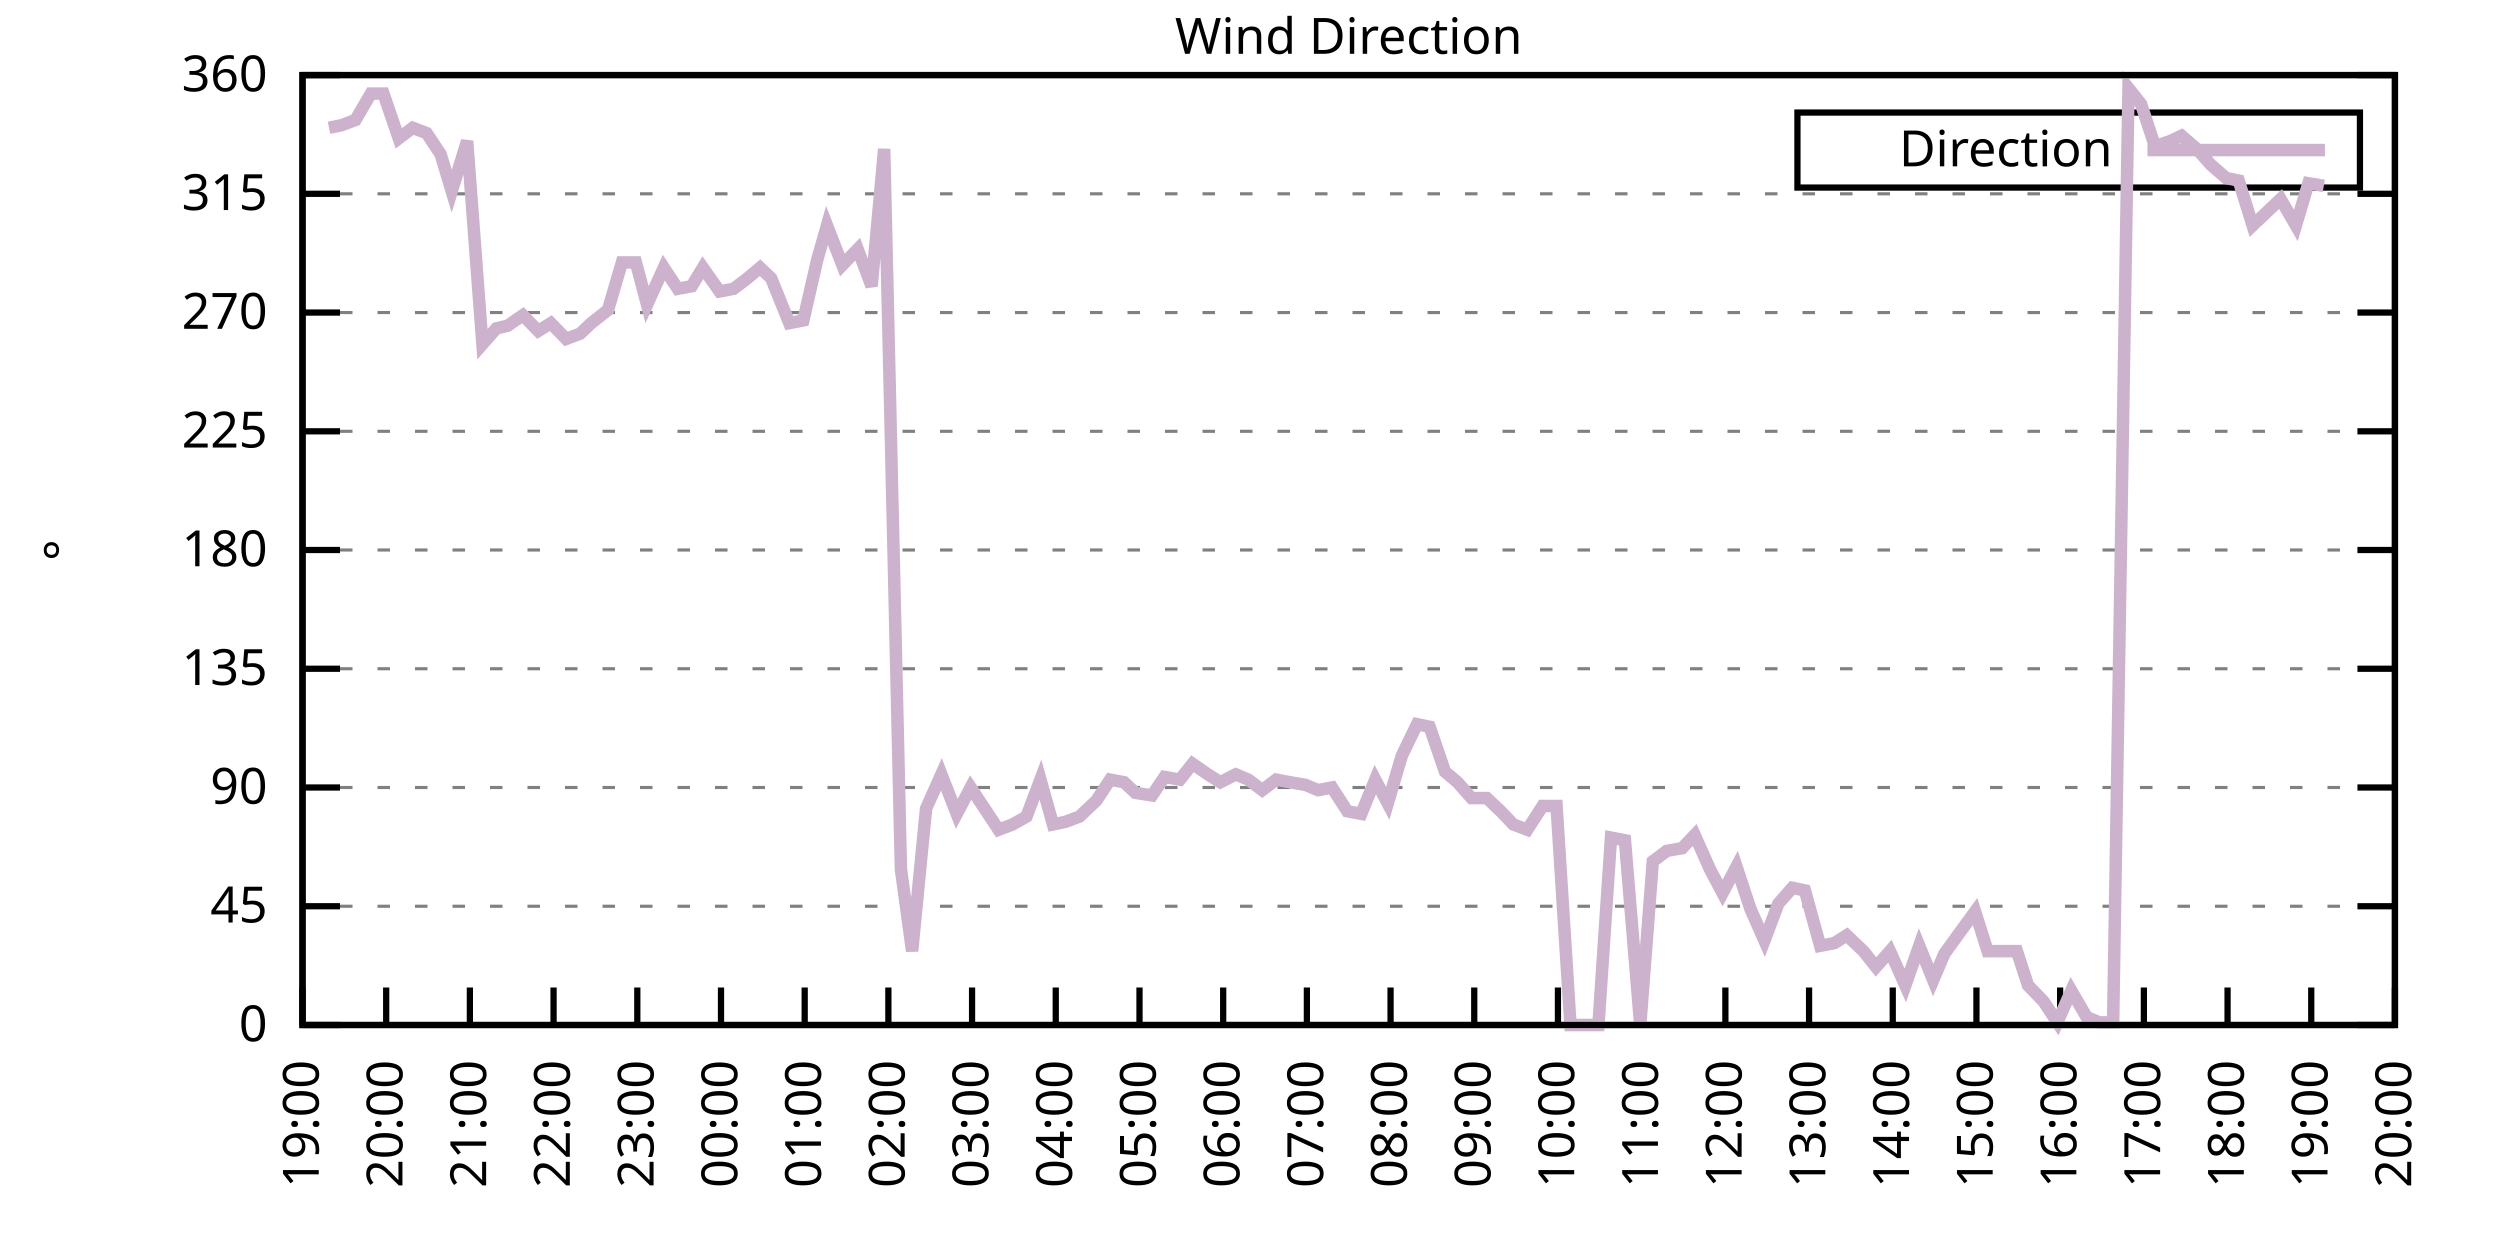
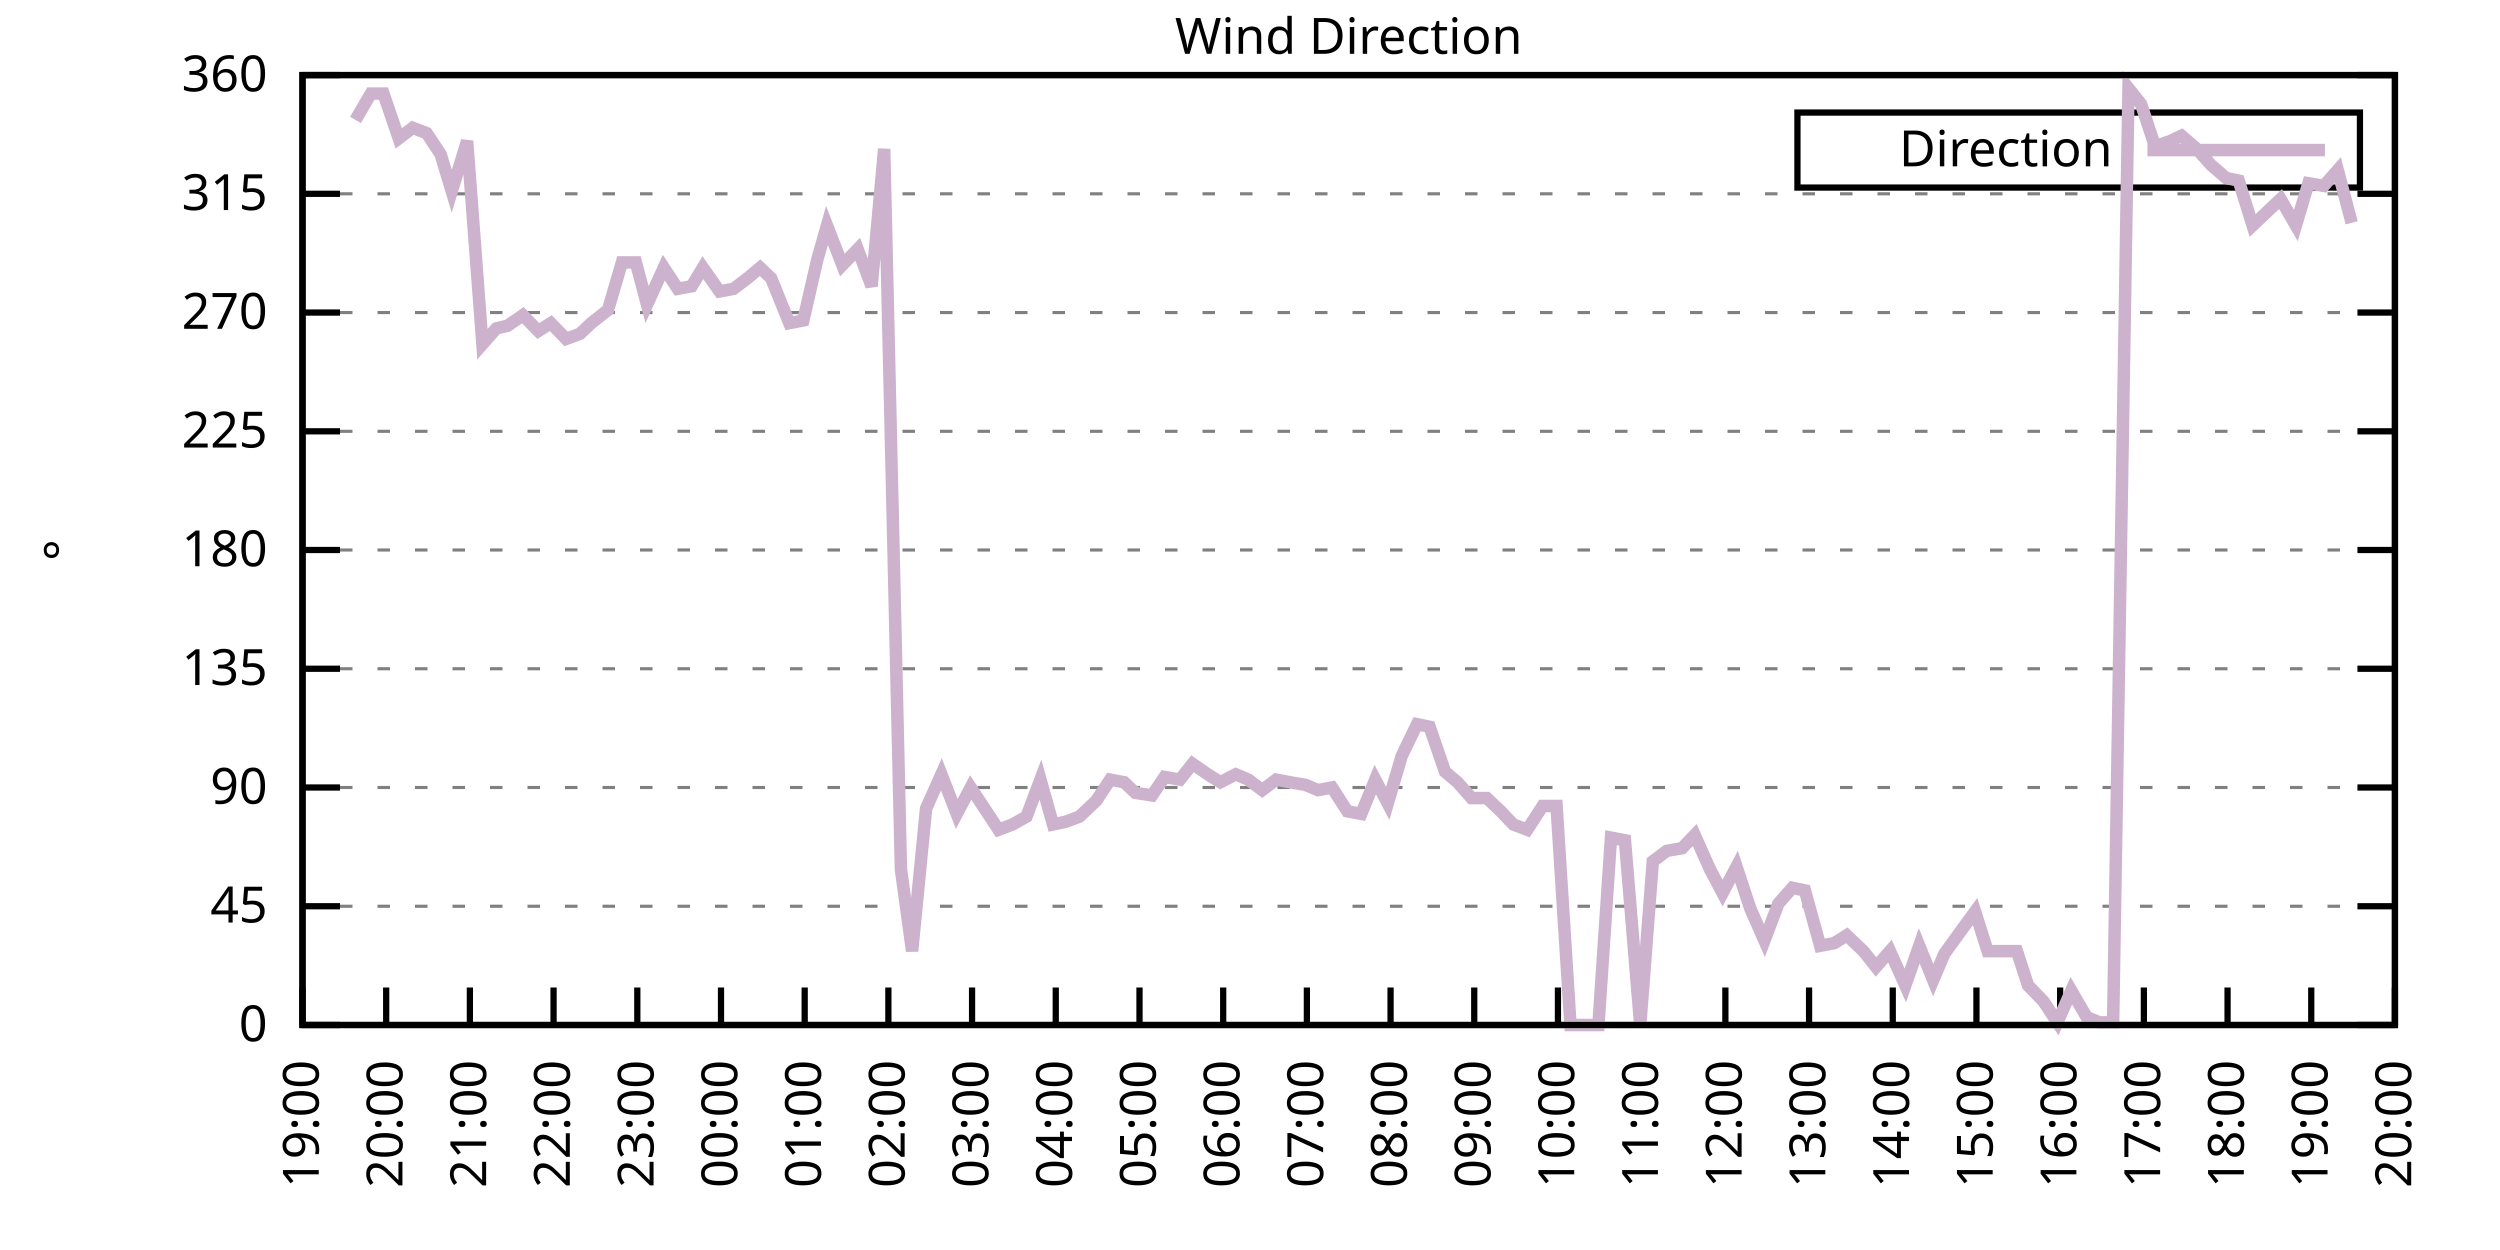
<svg xmlns="http://www.w3.org/2000/svg" xmlns:xlink="http://www.w3.org/1999/xlink" width="400" height="200" viewBox="0 0 400 200">
  <g id="gnuplot_canvas">
    <rect x="0" y="0" width="400" height="200" fill="none" />
    <defs>
      <circle id="gpDot" r="0.5" stroke-width="0.5" stroke="currentColor" />
      <path id="gpPt0" stroke-width="0.333" stroke="currentColor" d="M-1,0 h2 M0,-1 v2" />
      <path id="gpPt1" stroke-width="0.333" stroke="currentColor" d="M-1,-1 L1,1 M1,-1 L-1,1" />
      <path id="gpPt2" stroke-width="0.333" stroke="currentColor" d="M-1,0 L1,0 M0,-1 L0,1 M-1,-1 L1,1 M-1,1 L1,-1" />
      <rect id="gpPt3" stroke-width="0.333" stroke="currentColor" x="-1" y="-1" width="2" height="2" />
      <rect id="gpPt4" stroke-width="0.333" stroke="currentColor" fill="currentColor" x="-1" y="-1" width="2" height="2" />
      <circle id="gpPt5" stroke-width="0.333" stroke="currentColor" cx="0" cy="0" r="1" />
      <use xlink:href="#gpPt5" id="gpPt6" fill="currentColor" stroke="none" />
      <path id="gpPt7" stroke-width="0.333" stroke="currentColor" d="M0,-1.33 L-1.33,0.67 L1.33,0.67 z" />
      <use xlink:href="#gpPt7" id="gpPt8" fill="currentColor" stroke="none" />
      <use xlink:href="#gpPt7" id="gpPt9" stroke="currentColor" transform="rotate(180)" />
      <use xlink:href="#gpPt9" id="gpPt10" fill="currentColor" stroke="none" />
      <use xlink:href="#gpPt3" id="gpPt11" stroke="currentColor" transform="rotate(45)" />
      <use xlink:href="#gpPt11" id="gpPt12" fill="currentColor" stroke="none" />
      <path id="gpPt13" stroke-width="0.333" stroke="currentColor" d="M0,1.330 L1.265,0.411 L0.782,-1.067 L-0.782,-1.076 L-1.265,0.411 z" />
      <use xlink:href="#gpPt13" id="gpPt14" fill="currentColor" stroke="none" />
      <filter id="textbox" filterUnits="objectBoundingBox" x="0" y="0" height="1" width="1">
        <feFlood flood-color="white" flood-opacity="1" result="bgnd" />
        <feComposite in="SourceGraphic" in2="bgnd" operator="atop" />
      </filter>
      <filter id="greybox" filterUnits="objectBoundingBox" x="0" y="0" height="1" width="1">
        <feFlood flood-color="lightgrey" flood-opacity="1" result="grey" />
        <feComposite in="SourceGraphic" in2="grey" operator="atop" />
      </filter>
    </defs>
    <g fill="none" color="white" stroke="currentColor" stroke-width="1.00" stroke-linecap="butt" stroke-linejoin="miter">
</g>
    <g fill="none" color="black" stroke="currentColor" stroke-width="1.00" stroke-linecap="butt" stroke-linejoin="miter">
      <g stroke="none" shape-rendering="crispEdges">
        <polygon fill="rgb(255, 255, 255)" points="48.40,164.00 383.18,164.00 383.18,12.02 48.40,12.02 " />
      </g>
    </g>
    <g fill="none" color="black" stroke="currentColor" stroke-width="1.00" stroke-linecap="butt" stroke-linejoin="miter">
</g>
    <g fill="none" color="black" stroke="black" stroke-width="0.50" stroke-linecap="butt" stroke-linejoin="miter">
</g>
    <g fill="none" color="gray" stroke="currentColor" stroke-width="0.50" stroke-linecap="butt" stroke-linejoin="miter">
      <path stroke="gray" stroke-dasharray="2,4" class="gridline" d="M48.40,164.00 L383.19,164.00  " />
    </g>
    <g fill="none" color="gray" stroke="gray" stroke-width="1.00" stroke-linecap="butt" stroke-linejoin="miter">
</g>
    <g fill="none" color="black" stroke="currentColor" stroke-width="1.00" stroke-linecap="butt" stroke-linejoin="miter">
      <path stroke="black" d="M48.40,164.00 L54.40,164.00 M383.19,164.00 L377.19,164.00  " />
      <g transform="translate(42.80,166.60)" stroke="none" fill="black" font-family="Sans" font-size="8.00" text-anchor="end">
        <text>
          <tspan font-family="Sans"> 0</tspan>
        </text>
      </g>
    </g>
    <g fill="none" color="black" stroke="currentColor" stroke-width="1.00" stroke-linecap="butt" stroke-linejoin="miter">
</g>
    <g fill="none" color="black" stroke="black" stroke-width="0.50" stroke-linecap="butt" stroke-linejoin="miter">
</g>
    <g fill="none" color="gray" stroke="currentColor" stroke-width="0.50" stroke-linecap="butt" stroke-linejoin="miter">
      <path stroke="gray" stroke-dasharray="2,4" class="gridline" d="M48.40,145.00 L383.19,145.00  " />
    </g>
    <g fill="none" color="gray" stroke="gray" stroke-width="1.00" stroke-linecap="butt" stroke-linejoin="miter">
</g>
    <g fill="none" color="black" stroke="currentColor" stroke-width="1.00" stroke-linecap="butt" stroke-linejoin="miter">
      <path stroke="black" d="M48.40,145.00 L54.40,145.00 M383.19,145.00 L377.19,145.00  " />
      <g transform="translate(42.80,147.60)" stroke="none" fill="black" font-family="Sans" font-size="8.00" text-anchor="end">
        <text>
          <tspan font-family="Sans"> 45</tspan>
        </text>
      </g>
    </g>
    <g fill="none" color="black" stroke="currentColor" stroke-width="1.00" stroke-linecap="butt" stroke-linejoin="miter">
</g>
    <g fill="none" color="black" stroke="black" stroke-width="0.50" stroke-linecap="butt" stroke-linejoin="miter">
</g>
    <g fill="none" color="gray" stroke="currentColor" stroke-width="0.50" stroke-linecap="butt" stroke-linejoin="miter">
      <path stroke="gray" stroke-dasharray="2,4" class="gridline" d="M48.40,126.00 L383.19,126.00  " />
    </g>
    <g fill="none" color="gray" stroke="gray" stroke-width="1.00" stroke-linecap="butt" stroke-linejoin="miter">
</g>
    <g fill="none" color="black" stroke="currentColor" stroke-width="1.00" stroke-linecap="butt" stroke-linejoin="miter">
      <path stroke="black" d="M48.40,126.00 L54.40,126.00 M383.19,126.00 L377.19,126.00  " />
      <g transform="translate(42.80,128.60)" stroke="none" fill="black" font-family="Sans" font-size="8.00" text-anchor="end">
        <text>
          <tspan font-family="Sans"> 90</tspan>
        </text>
      </g>
    </g>
    <g fill="none" color="black" stroke="currentColor" stroke-width="1.00" stroke-linecap="butt" stroke-linejoin="miter">
</g>
    <g fill="none" color="black" stroke="black" stroke-width="0.50" stroke-linecap="butt" stroke-linejoin="miter">
</g>
    <g fill="none" color="gray" stroke="currentColor" stroke-width="0.50" stroke-linecap="butt" stroke-linejoin="miter">
      <path stroke="gray" stroke-dasharray="2,4" class="gridline" d="M48.40,107.00 L383.19,107.00  " />
    </g>
    <g fill="none" color="gray" stroke="gray" stroke-width="1.00" stroke-linecap="butt" stroke-linejoin="miter">
</g>
    <g fill="none" color="black" stroke="currentColor" stroke-width="1.00" stroke-linecap="butt" stroke-linejoin="miter">
      <path stroke="black" d="M48.40,107.00 L54.40,107.00 M383.19,107.00 L377.19,107.00  " />
      <g transform="translate(42.80,109.60)" stroke="none" fill="black" font-family="Sans" font-size="8.00" text-anchor="end">
        <text>
          <tspan font-family="Sans"> 135</tspan>
        </text>
      </g>
    </g>
    <g fill="none" color="black" stroke="currentColor" stroke-width="1.00" stroke-linecap="butt" stroke-linejoin="miter">
</g>
    <g fill="none" color="black" stroke="black" stroke-width="0.50" stroke-linecap="butt" stroke-linejoin="miter">
</g>
    <g fill="none" color="gray" stroke="currentColor" stroke-width="0.50" stroke-linecap="butt" stroke-linejoin="miter">
      <path stroke="gray" stroke-dasharray="2,4" class="gridline" d="M48.40,88.00 L383.19,88.00  " />
    </g>
    <g fill="none" color="gray" stroke="gray" stroke-width="1.00" stroke-linecap="butt" stroke-linejoin="miter">
</g>
    <g fill="none" color="black" stroke="currentColor" stroke-width="1.00" stroke-linecap="butt" stroke-linejoin="miter">
      <path stroke="black" d="M48.40,88.00 L54.40,88.00 M383.19,88.00 L377.19,88.00  " />
      <g transform="translate(42.80,90.60)" stroke="none" fill="black" font-family="Sans" font-size="8.00" text-anchor="end">
        <text>
          <tspan font-family="Sans"> 180</tspan>
        </text>
      </g>
    </g>
    <g fill="none" color="black" stroke="currentColor" stroke-width="1.00" stroke-linecap="butt" stroke-linejoin="miter">
</g>
    <g fill="none" color="black" stroke="black" stroke-width="0.50" stroke-linecap="butt" stroke-linejoin="miter">
</g>
    <g fill="none" color="gray" stroke="currentColor" stroke-width="0.50" stroke-linecap="butt" stroke-linejoin="miter">
      <path stroke="gray" stroke-dasharray="2,4" class="gridline" d="M48.40,69.01 L383.19,69.01  " />
    </g>
    <g fill="none" color="gray" stroke="gray" stroke-width="1.00" stroke-linecap="butt" stroke-linejoin="miter">
</g>
    <g fill="none" color="black" stroke="currentColor" stroke-width="1.00" stroke-linecap="butt" stroke-linejoin="miter">
      <path stroke="black" d="M48.40,69.01 L54.40,69.01 M383.19,69.01 L377.19,69.01  " />
      <g transform="translate(42.80,71.61)" stroke="none" fill="black" font-family="Sans" font-size="8.00" text-anchor="end">
        <text>
          <tspan font-family="Sans"> 225</tspan>
        </text>
      </g>
    </g>
    <g fill="none" color="black" stroke="currentColor" stroke-width="1.00" stroke-linecap="butt" stroke-linejoin="miter">
</g>
    <g fill="none" color="black" stroke="black" stroke-width="0.50" stroke-linecap="butt" stroke-linejoin="miter">
</g>
    <g fill="none" color="gray" stroke="currentColor" stroke-width="0.50" stroke-linecap="butt" stroke-linejoin="miter">
      <path stroke="gray" stroke-dasharray="2,4" class="gridline" d="M48.40,50.01 L383.19,50.01  " />
    </g>
    <g fill="none" color="gray" stroke="gray" stroke-width="1.00" stroke-linecap="butt" stroke-linejoin="miter">
</g>
    <g fill="none" color="black" stroke="currentColor" stroke-width="1.00" stroke-linecap="butt" stroke-linejoin="miter">
      <path stroke="black" d="M48.40,50.01 L54.40,50.01 M383.19,50.01 L377.19,50.01  " />
      <g transform="translate(42.80,52.61)" stroke="none" fill="black" font-family="Sans" font-size="8.00" text-anchor="end">
        <text>
          <tspan font-family="Sans"> 270</tspan>
        </text>
      </g>
    </g>
    <g fill="none" color="black" stroke="currentColor" stroke-width="1.00" stroke-linecap="butt" stroke-linejoin="miter">
</g>
    <g fill="none" color="black" stroke="black" stroke-width="0.50" stroke-linecap="butt" stroke-linejoin="miter">
</g>
    <g fill="none" color="gray" stroke="currentColor" stroke-width="0.50" stroke-linecap="butt" stroke-linejoin="miter">
      <path stroke="gray" stroke-dasharray="2,4" class="gridline" d="M48.40,31.01 L383.19,31.01  " />
    </g>
    <g fill="none" color="gray" stroke="gray" stroke-width="1.00" stroke-linecap="butt" stroke-linejoin="miter">
</g>
    <g fill="none" color="black" stroke="currentColor" stroke-width="1.00" stroke-linecap="butt" stroke-linejoin="miter">
      <path stroke="black" d="M48.40,31.01 L54.40,31.01 M383.19,31.01 L377.19,31.01  " />
      <g transform="translate(42.80,33.61)" stroke="none" fill="black" font-family="Sans" font-size="8.00" text-anchor="end">
        <text>
          <tspan font-family="Sans"> 315</tspan>
        </text>
      </g>
    </g>
    <g fill="none" color="black" stroke="currentColor" stroke-width="1.00" stroke-linecap="butt" stroke-linejoin="miter">
</g>
    <g fill="none" color="black" stroke="black" stroke-width="0.50" stroke-linecap="butt" stroke-linejoin="miter">
</g>
    <g fill="none" color="gray" stroke="currentColor" stroke-width="0.50" stroke-linecap="butt" stroke-linejoin="miter">
      <path stroke="gray" stroke-dasharray="2,4" class="gridline" d="M48.40,12.01 L383.19,12.01  " />
    </g>
    <g fill="none" color="gray" stroke="gray" stroke-width="1.00" stroke-linecap="butt" stroke-linejoin="miter">
</g>
    <g fill="none" color="black" stroke="currentColor" stroke-width="1.00" stroke-linecap="butt" stroke-linejoin="miter">
      <path stroke="black" d="M48.40,12.01 L54.40,12.01 M383.19,12.01 L377.19,12.01  " />
      <g transform="translate(42.80,14.61)" stroke="none" fill="black" font-family="Sans" font-size="8.00" text-anchor="end">
        <text>
          <tspan font-family="Sans"> 360</tspan>
        </text>
      </g>
    </g>
    <g fill="none" color="black" stroke="currentColor" stroke-width="1.00" stroke-linecap="butt" stroke-linejoin="miter">
      <path stroke="black" d="M48.40,164.00 L48.40,158.00  " />
      <g transform="translate(51.00,169.60) rotate(270.00)" stroke="none" fill="black" font-family="Sans" font-size="8.00" text-anchor="end">
        <text>
          <tspan font-family="Sans">19:00</tspan>
        </text>
      </g>
    </g>
    <g fill="none" color="black" stroke="currentColor" stroke-width="1.00" stroke-linecap="butt" stroke-linejoin="miter">
      <path stroke="black" d="M61.79,164.00 L61.79,158.00  " />
      <g transform="translate(64.39,169.60) rotate(270.00)" stroke="none" fill="black" font-family="Sans" font-size="8.00" text-anchor="end">
        <text>
          <tspan font-family="Sans">20:00</tspan>
        </text>
      </g>
    </g>
    <g fill="none" color="black" stroke="currentColor" stroke-width="1.00" stroke-linecap="butt" stroke-linejoin="miter">
      <path stroke="black" d="M75.18,164.00 L75.18,158.00  " />
      <g transform="translate(77.78,169.60) rotate(270.00)" stroke="none" fill="black" font-family="Sans" font-size="8.00" text-anchor="end">
        <text>
          <tspan font-family="Sans">21:00</tspan>
        </text>
      </g>
    </g>
    <g fill="none" color="black" stroke="currentColor" stroke-width="1.00" stroke-linecap="butt" stroke-linejoin="miter">
      <path stroke="black" d="M88.57,164.00 L88.57,158.00  " />
      <g transform="translate(91.17,169.60) rotate(270.00)" stroke="none" fill="black" font-family="Sans" font-size="8.00" text-anchor="end">
        <text>
          <tspan font-family="Sans">22:00</tspan>
        </text>
      </g>
    </g>
    <g fill="none" color="black" stroke="currentColor" stroke-width="1.00" stroke-linecap="butt" stroke-linejoin="miter">
      <path stroke="black" d="M101.97,164.00 L101.97,158.00  " />
      <g transform="translate(104.57,169.60) rotate(270.00)" stroke="none" fill="black" font-family="Sans" font-size="8.00" text-anchor="end">
        <text>
          <tspan font-family="Sans">23:00</tspan>
        </text>
      </g>
    </g>
    <g fill="none" color="black" stroke="currentColor" stroke-width="1.00" stroke-linecap="butt" stroke-linejoin="miter">
      <path stroke="black" d="M115.36,164.00 L115.36,158.00  " />
      <g transform="translate(117.96,169.60) rotate(270.00)" stroke="none" fill="black" font-family="Sans" font-size="8.00" text-anchor="end">
        <text>
          <tspan font-family="Sans">00:00</tspan>
        </text>
      </g>
    </g>
    <g fill="none" color="black" stroke="currentColor" stroke-width="1.00" stroke-linecap="butt" stroke-linejoin="miter">
      <path stroke="black" d="M128.75,164.00 L128.75,158.00  " />
      <g transform="translate(131.35,169.60) rotate(270.00)" stroke="none" fill="black" font-family="Sans" font-size="8.00" text-anchor="end">
        <text>
          <tspan font-family="Sans">01:00</tspan>
        </text>
      </g>
    </g>
    <g fill="none" color="black" stroke="currentColor" stroke-width="1.00" stroke-linecap="butt" stroke-linejoin="miter">
      <path stroke="black" d="M142.14,164.00 L142.14,158.00  " />
      <g transform="translate(144.74,169.60) rotate(270.00)" stroke="none" fill="black" font-family="Sans" font-size="8.00" text-anchor="end">
        <text>
          <tspan font-family="Sans">02:00</tspan>
        </text>
      </g>
    </g>
    <g fill="none" color="black" stroke="currentColor" stroke-width="1.00" stroke-linecap="butt" stroke-linejoin="miter">
      <path stroke="black" d="M155.53,164.00 L155.53,158.00  " />
      <g transform="translate(158.13,169.60) rotate(270.00)" stroke="none" fill="black" font-family="Sans" font-size="8.00" text-anchor="end">
        <text>
          <tspan font-family="Sans">03:00</tspan>
        </text>
      </g>
    </g>
    <g fill="none" color="black" stroke="currentColor" stroke-width="1.00" stroke-linecap="butt" stroke-linejoin="miter">
      <path stroke="black" d="M168.92,164.00 L168.92,158.00  " />
      <g transform="translate(171.52,169.60) rotate(270.00)" stroke="none" fill="black" font-family="Sans" font-size="8.00" text-anchor="end">
        <text>
          <tspan font-family="Sans">04:00</tspan>
        </text>
      </g>
    </g>
    <g fill="none" color="black" stroke="currentColor" stroke-width="1.00" stroke-linecap="butt" stroke-linejoin="miter">
      <path stroke="black" d="M182.32,164.00 L182.32,158.00  " />
      <g transform="translate(184.92,169.60) rotate(270.00)" stroke="none" fill="black" font-family="Sans" font-size="8.00" text-anchor="end">
        <text>
          <tspan font-family="Sans">05:00</tspan>
        </text>
      </g>
    </g>
    <g fill="none" color="black" stroke="currentColor" stroke-width="1.00" stroke-linecap="butt" stroke-linejoin="miter">
      <path stroke="black" d="M195.71,164.00 L195.71,158.00  " />
      <g transform="translate(198.31,169.60) rotate(270.00)" stroke="none" fill="black" font-family="Sans" font-size="8.00" text-anchor="end">
        <text>
          <tspan font-family="Sans">06:00</tspan>
        </text>
      </g>
    </g>
    <g fill="none" color="black" stroke="currentColor" stroke-width="1.00" stroke-linecap="butt" stroke-linejoin="miter">
      <path stroke="black" d="M209.10,164.00 L209.10,158.00  " />
      <g transform="translate(211.70,169.60) rotate(270.00)" stroke="none" fill="black" font-family="Sans" font-size="8.00" text-anchor="end">
        <text>
          <tspan font-family="Sans">07:00</tspan>
        </text>
      </g>
    </g>
    <g fill="none" color="black" stroke="currentColor" stroke-width="1.00" stroke-linecap="butt" stroke-linejoin="miter">
      <path stroke="black" d="M222.49,164.00 L222.49,158.00  " />
      <g transform="translate(225.09,169.60) rotate(270.00)" stroke="none" fill="black" font-family="Sans" font-size="8.00" text-anchor="end">
        <text>
          <tspan font-family="Sans">08:00</tspan>
        </text>
      </g>
    </g>
    <g fill="none" color="black" stroke="currentColor" stroke-width="1.00" stroke-linecap="butt" stroke-linejoin="miter">
      <path stroke="black" d="M235.88,164.00 L235.88,158.00  " />
      <g transform="translate(238.48,169.60) rotate(270.00)" stroke="none" fill="black" font-family="Sans" font-size="8.00" text-anchor="end">
        <text>
          <tspan font-family="Sans">09:00</tspan>
        </text>
      </g>
    </g>
    <g fill="none" color="black" stroke="currentColor" stroke-width="1.00" stroke-linecap="butt" stroke-linejoin="miter">
      <path stroke="black" d="M249.27,164.00 L249.27,158.00  " />
      <g transform="translate(251.87,169.60) rotate(270.00)" stroke="none" fill="black" font-family="Sans" font-size="8.00" text-anchor="end">
        <text>
          <tspan font-family="Sans">10:00</tspan>
        </text>
      </g>
    </g>
    <g fill="none" color="black" stroke="currentColor" stroke-width="1.00" stroke-linecap="butt" stroke-linejoin="miter">
      <path stroke="black" d="M262.67,164.00 L262.67,158.00  " />
      <g transform="translate(265.27,169.60) rotate(270.00)" stroke="none" fill="black" font-family="Sans" font-size="8.00" text-anchor="end">
        <text>
          <tspan font-family="Sans">11:00</tspan>
        </text>
      </g>
    </g>
    <g fill="none" color="black" stroke="currentColor" stroke-width="1.00" stroke-linecap="butt" stroke-linejoin="miter">
      <path stroke="black" d="M276.06,164.00 L276.06,158.00  " />
      <g transform="translate(278.66,169.60) rotate(270.00)" stroke="none" fill="black" font-family="Sans" font-size="8.00" text-anchor="end">
        <text>
          <tspan font-family="Sans">12:00</tspan>
        </text>
      </g>
    </g>
    <g fill="none" color="black" stroke="currentColor" stroke-width="1.00" stroke-linecap="butt" stroke-linejoin="miter">
      <path stroke="black" d="M289.45,164.00 L289.45,158.00  " />
      <g transform="translate(292.05,169.60) rotate(270.00)" stroke="none" fill="black" font-family="Sans" font-size="8.00" text-anchor="end">
        <text>
          <tspan font-family="Sans">13:00</tspan>
        </text>
      </g>
    </g>
    <g fill="none" color="black" stroke="currentColor" stroke-width="1.00" stroke-linecap="butt" stroke-linejoin="miter">
      <path stroke="black" d="M302.84,164.00 L302.84,158.00  " />
      <g transform="translate(305.44,169.60) rotate(270.00)" stroke="none" fill="black" font-family="Sans" font-size="8.00" text-anchor="end">
        <text>
          <tspan font-family="Sans">14:00</tspan>
        </text>
      </g>
    </g>
    <g fill="none" color="black" stroke="currentColor" stroke-width="1.00" stroke-linecap="butt" stroke-linejoin="miter">
      <path stroke="black" d="M316.23,164.00 L316.23,158.00  " />
      <g transform="translate(318.83,169.60) rotate(270.00)" stroke="none" fill="black" font-family="Sans" font-size="8.00" text-anchor="end">
        <text>
          <tspan font-family="Sans">15:00</tspan>
        </text>
      </g>
    </g>
    <g fill="none" color="black" stroke="currentColor" stroke-width="1.00" stroke-linecap="butt" stroke-linejoin="miter">
      <path stroke="black" d="M329.62,164.00 L329.62,158.00  " />
      <g transform="translate(332.22,169.60) rotate(270.00)" stroke="none" fill="black" font-family="Sans" font-size="8.00" text-anchor="end">
        <text>
          <tspan font-family="Sans">16:00</tspan>
        </text>
      </g>
    </g>
    <g fill="none" color="black" stroke="currentColor" stroke-width="1.00" stroke-linecap="butt" stroke-linejoin="miter">
      <path stroke="black" d="M343.02,164.00 L343.02,158.00  " />
      <g transform="translate(345.62,169.60) rotate(270.00)" stroke="none" fill="black" font-family="Sans" font-size="8.00" text-anchor="end">
        <text>
          <tspan font-family="Sans">17:00</tspan>
        </text>
      </g>
    </g>
    <g fill="none" color="black" stroke="currentColor" stroke-width="1.00" stroke-linecap="butt" stroke-linejoin="miter">
      <path stroke="black" d="M356.41,164.00 L356.41,158.00  " />
      <g transform="translate(359.01,169.60) rotate(270.00)" stroke="none" fill="black" font-family="Sans" font-size="8.00" text-anchor="end">
        <text>
          <tspan font-family="Sans">18:00</tspan>
        </text>
      </g>
    </g>
    <g fill="none" color="black" stroke="currentColor" stroke-width="1.00" stroke-linecap="butt" stroke-linejoin="miter">
      <path stroke="black" d="M369.80,164.00 L369.80,158.00  " />
      <g transform="translate(372.40,169.60) rotate(270.00)" stroke="none" fill="black" font-family="Sans" font-size="8.00" text-anchor="end">
        <text>
          <tspan font-family="Sans">19:00</tspan>
        </text>
      </g>
    </g>
    <g fill="none" color="black" stroke="currentColor" stroke-width="1.00" stroke-linecap="butt" stroke-linejoin="miter">
      <path stroke="black" d="M383.19,164.00 L383.19,158.00  " />
      <g transform="translate(385.79,169.60) rotate(270.00)" stroke="none" fill="black" font-family="Sans" font-size="8.00" text-anchor="end">
        <text>
          <tspan font-family="Sans">20:00</tspan>
        </text>
      </g>
    </g>
    <g fill="none" color="black" stroke="currentColor" stroke-width="1.00" stroke-linecap="butt" stroke-linejoin="miter">
</g>
    <g fill="none" color="black" stroke="currentColor" stroke-width="1.00" stroke-linecap="butt" stroke-linejoin="miter">
      <path stroke="black" d="M48.40,12.01 L48.40,164.00 L383.19,164.00 L383.19,12.01 L48.40,12.01 Z  " />
    </g>
    <g fill="none" color="black" stroke="currentColor" stroke-width="1.00" stroke-linecap="butt" stroke-linejoin="miter">
</g>
    <g fill="none" color="black" stroke="currentColor" stroke-width="1.00" stroke-linecap="butt" stroke-linejoin="miter">
      <path stroke="black" d="M287.59,30.01 L287.59,18.01 L377.59,18.01 L377.59,30.01 L287.59,30.01 Z  " />
    </g>
    <g id="Wind_direction_plot_1">
      <g fill="none" color="white" stroke="black" stroke-width="2.00" stroke-linecap="butt" stroke-linejoin="miter">
</g>
      <g fill="none" color="black" stroke="currentColor" stroke-width="2.00" stroke-linecap="butt" stroke-linejoin="miter">
        <g transform="translate(337.99,26.61)" stroke="none" fill="black" font-family="Sans" font-size="8.00" text-anchor="end">
          <text>
            <tspan font-family="Sans">Direction</tspan>
          </text>
        </g>
      </g>
      <g fill="none" color="black" stroke="currentColor" stroke-width="2.00" stroke-linecap="butt" stroke-linejoin="miter">
-         <path stroke="rgb(204, 178, 204)" d="M343.59,24.01 L371.99,24.01 M52.64,20.45 L54.65,20.03 L56.88,19.19 L59.34,14.97 L61.35,14.97 L63.80,22.14   L66.03,20.45 L68.26,21.30 L70.50,24.68 L72.28,30.59 L74.74,22.56 L77.19,55.07 L79.42,52.54 L81.21,52.12   L83.66,50.43 L86.12,52.96 L88.13,51.70 L90.58,54.23 L92.82,53.39 L94.60,51.70 L97.28,49.59 L99.51,41.99   L101.74,41.99 L103.53,48.74 L106.21,42.83 L108.44,46.21 L110.67,45.79 L112.46,42.83 L115.13,46.63 L117.37,46.21   L119.60,44.52 L121.61,42.83 L123.39,44.52 L126.29,51.70 L128.53,51.27 L130.76,41.56 L132.32,36.08 L134.78,42.41   L137.23,39.87 L139.46,45.79 L141.47,23.83 L144.15,139.09 L145.94,152.18 L148.17,129.38 L150.62,123.89 L153.08,130.22   L155.31,126.00 L157.54,129.38 L159.77,132.76 L162.01,131.91 L164.24,130.65 L166.47,124.74 L168.48,131.91 L170.49,131.49   L172.72,130.65 L175.40,128.11 L177.63,124.74 L179.86,125.16 L181.65,126.85 L184.32,127.27 L186.33,124.31 L188.79,124.74   L190.80,122.20 L193.25,123.89 L195.26,125.16 L197.72,123.89 L199.73,124.74 L201.96,126.42 L204.19,124.74 L206.42,125.16   L208.88,125.58 L210.88,126.42 L213.12,126.00 L215.57,129.80 L217.80,130.22 L220.04,124.74 L222.04,128.54 L224.28,120.94   L226.73,115.87 L228.74,116.29 L231.20,123.47 L233.20,125.16 L235.44,127.69 L237.89,127.69 L240.12,129.80 L242.13,131.91   L244.36,132.76 L246.82,128.96 L249.05,128.96 L251.28,164.00 L253.51,164.00 L255.75,164.00 L257.76,134.02 L259.99,134.45   L262.44,164.00 L264.45,137.82 L266.68,136.14 L269.14,135.71 L271.15,133.60 L273.60,139.09 L275.61,142.89 L277.84,138.67   L280.07,145.42 L282.31,150.49 L284.54,144.58 L286.77,142.05 L288.78,142.47 L291.23,151.33 L293.47,150.91 L295.48,149.65   L298.15,152.18 L300.16,154.71 L302.39,152.18 L304.85,157.67 L307.08,151.33 L309.31,156.82 L311.10,152.60 L313.55,149.22   L316.01,145.85 L318.02,152.18 L320.47,152.18 L322.70,152.18 L324.49,157.67 L326.95,160.20 L329.18,163.58 L331.41,158.51   L333.86,162.73 L335.87,163.58 L338.10,163.58 L340.56,14.12 L342.57,16.65 L344.80,23.41 L347.26,22.56 L349.04,21.72   L351.50,23.83 L353.73,26.36 L356.18,28.48 L358.19,28.90 L360.42,36.08 L362.66,33.96 L364.89,31.85 L367.34,36.08   L369.35,29.32 L371.81,29.74  " />
+         <path stroke="rgb(204, 178, 204)" d="M343.59,24.01 L371.99,24.01 M56.88,19.19 L59.34,14.97 L61.35,14.97 L63.80,22.14 L66.03,20.45 L68.26,21.30   L70.50,24.68 L72.28,30.59 L74.74,22.56 L77.19,55.07 L79.42,52.54 L81.21,52.12 L83.66,50.43 L86.12,52.96   L88.13,51.70 L90.58,54.23 L92.82,53.39 L94.60,51.70 L97.28,49.59 L99.51,41.99 L101.74,41.99 L103.53,48.74   L106.21,42.83 L108.44,46.21 L110.67,45.79 L112.46,42.83 L115.13,46.63 L117.37,46.21 L119.60,44.52 L121.61,42.83   L123.39,44.52 L126.29,51.70 L128.53,51.27 L130.76,41.56 L132.32,36.08 L134.78,42.41 L137.23,39.87 L139.46,45.79   L141.47,23.83 L144.15,139.09 L145.94,152.18 L148.17,129.38 L150.62,123.89 L153.08,130.22 L155.31,126.00 L157.54,129.38   L159.77,132.76 L162.01,131.91 L164.24,130.65 L166.47,124.74 L168.48,131.91 L170.49,131.49 L172.72,130.65 L175.40,128.11   L177.63,124.74 L179.86,125.16 L181.65,126.85 L184.32,127.27 L186.33,124.31 L188.79,124.74 L190.80,122.20 L193.25,123.89   L195.26,125.16 L197.72,123.89 L199.73,124.74 L201.96,126.42 L204.19,124.74 L206.42,125.16 L208.88,125.58 L210.88,126.42   L213.12,126.00 L215.57,129.80 L217.80,130.22 L220.04,124.74 L222.04,128.54 L224.28,120.94 L226.73,115.87 L228.74,116.29   L231.20,123.47 L233.20,125.16 L235.44,127.69 L237.89,127.69 L240.12,129.80 L242.13,131.91 L244.36,132.76 L246.82,128.96   L249.05,128.96 L251.28,164.00 L253.51,164.00 L255.75,164.00 L257.76,134.02 L259.99,134.45 L262.44,164.00 L264.45,137.82   L266.68,136.14 L269.14,135.71 L271.15,133.60 L273.60,139.09 L275.61,142.89 L277.84,138.67 L280.07,145.42 L282.31,150.49   L284.54,144.58 L286.77,142.05 L288.78,142.47 L291.23,151.33 L293.47,150.91 L295.48,149.65 L298.15,152.18 L300.16,154.71   L302.39,152.18 L304.85,157.67 L307.08,151.33 L309.31,156.82 L311.10,152.60 L313.55,149.22 L316.01,145.85 L318.02,152.18   L320.47,152.18 L322.70,152.18 L324.49,157.67 L326.95,160.20 L329.18,163.58 L331.41,158.51 L333.86,162.73 L335.87,163.58   L338.10,163.58 L340.56,14.12 L342.57,16.65 L344.80,23.41 L347.26,22.56 L349.04,21.72 L351.50,23.83 L353.73,26.36   L356.18,28.48 L358.19,28.90 L360.42,36.08 L362.66,33.96 L364.89,31.85 L367.34,36.08 L369.35,29.32 L371.81,29.74   L374.04,27.21 L376.27,35.65  " />
      </g>
    </g>
    <g fill="none" color="black" stroke="currentColor" stroke-width="2.00" stroke-linecap="butt" stroke-linejoin="miter">
</g>
    <g fill="none" color="black" stroke="black" stroke-width="1.00" stroke-linecap="butt" stroke-linejoin="miter">
</g>
    <g fill="none" color="black" stroke="currentColor" stroke-width="1.00" stroke-linecap="butt" stroke-linejoin="miter">
      <path stroke="black" d="M48.40,12.01 L48.40,164.00 L383.19,164.00 L383.19,12.01 L48.40,12.01 Z  " />
      <g transform="translate(12.80,88.01) rotate(270.00)" stroke="none" fill="black" font-family="Sans" font-size="8.00" text-anchor="middle">
        <text>
          <tspan font-family="Sans">°</tspan>
        </text>
      </g>
    </g>
    <g fill="none" color="black" stroke="currentColor" stroke-width="1.00" stroke-linecap="butt" stroke-linejoin="miter">
</g>
    <g fill="none" color="black" stroke="currentColor" stroke-width="1.00" stroke-linecap="butt" stroke-linejoin="miter">
      <g transform="translate(215.79,8.61)" stroke="none" fill="black" font-family="Sans" font-size="8.00" text-anchor="middle">
        <text>
          <tspan font-family="Sans">Wind Direction</tspan>
        </text>
      </g>
    </g>
    <g fill="none" color="black" stroke="currentColor" stroke-width="1.00" stroke-linecap="butt" stroke-linejoin="miter">
</g>
  </g>
</svg>
